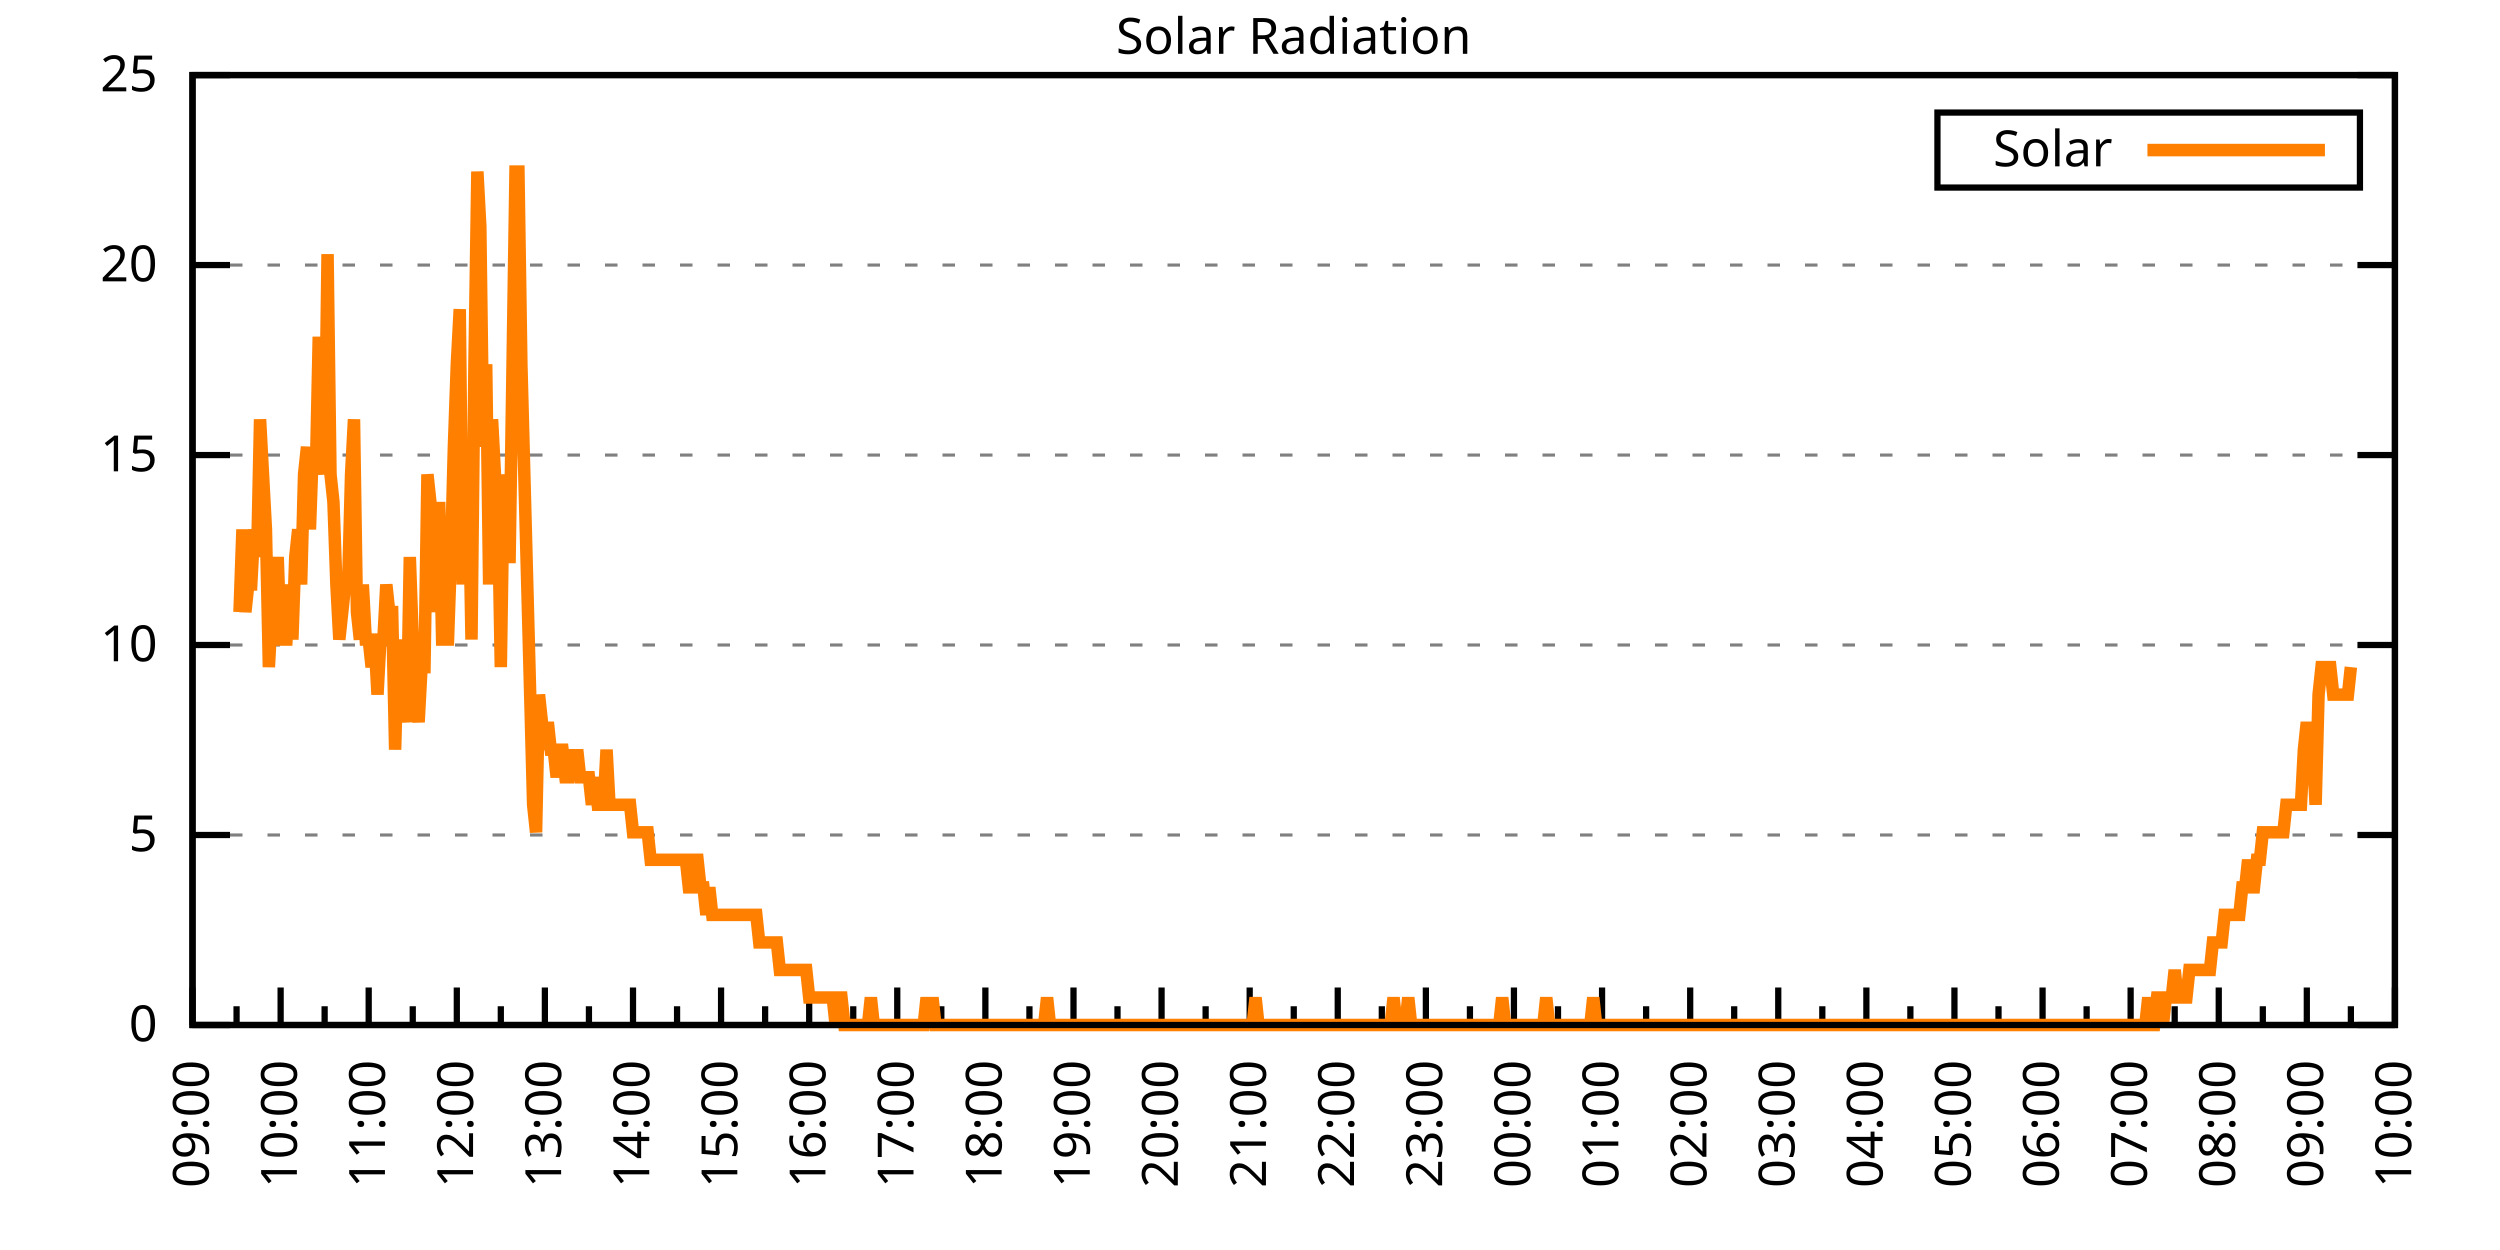
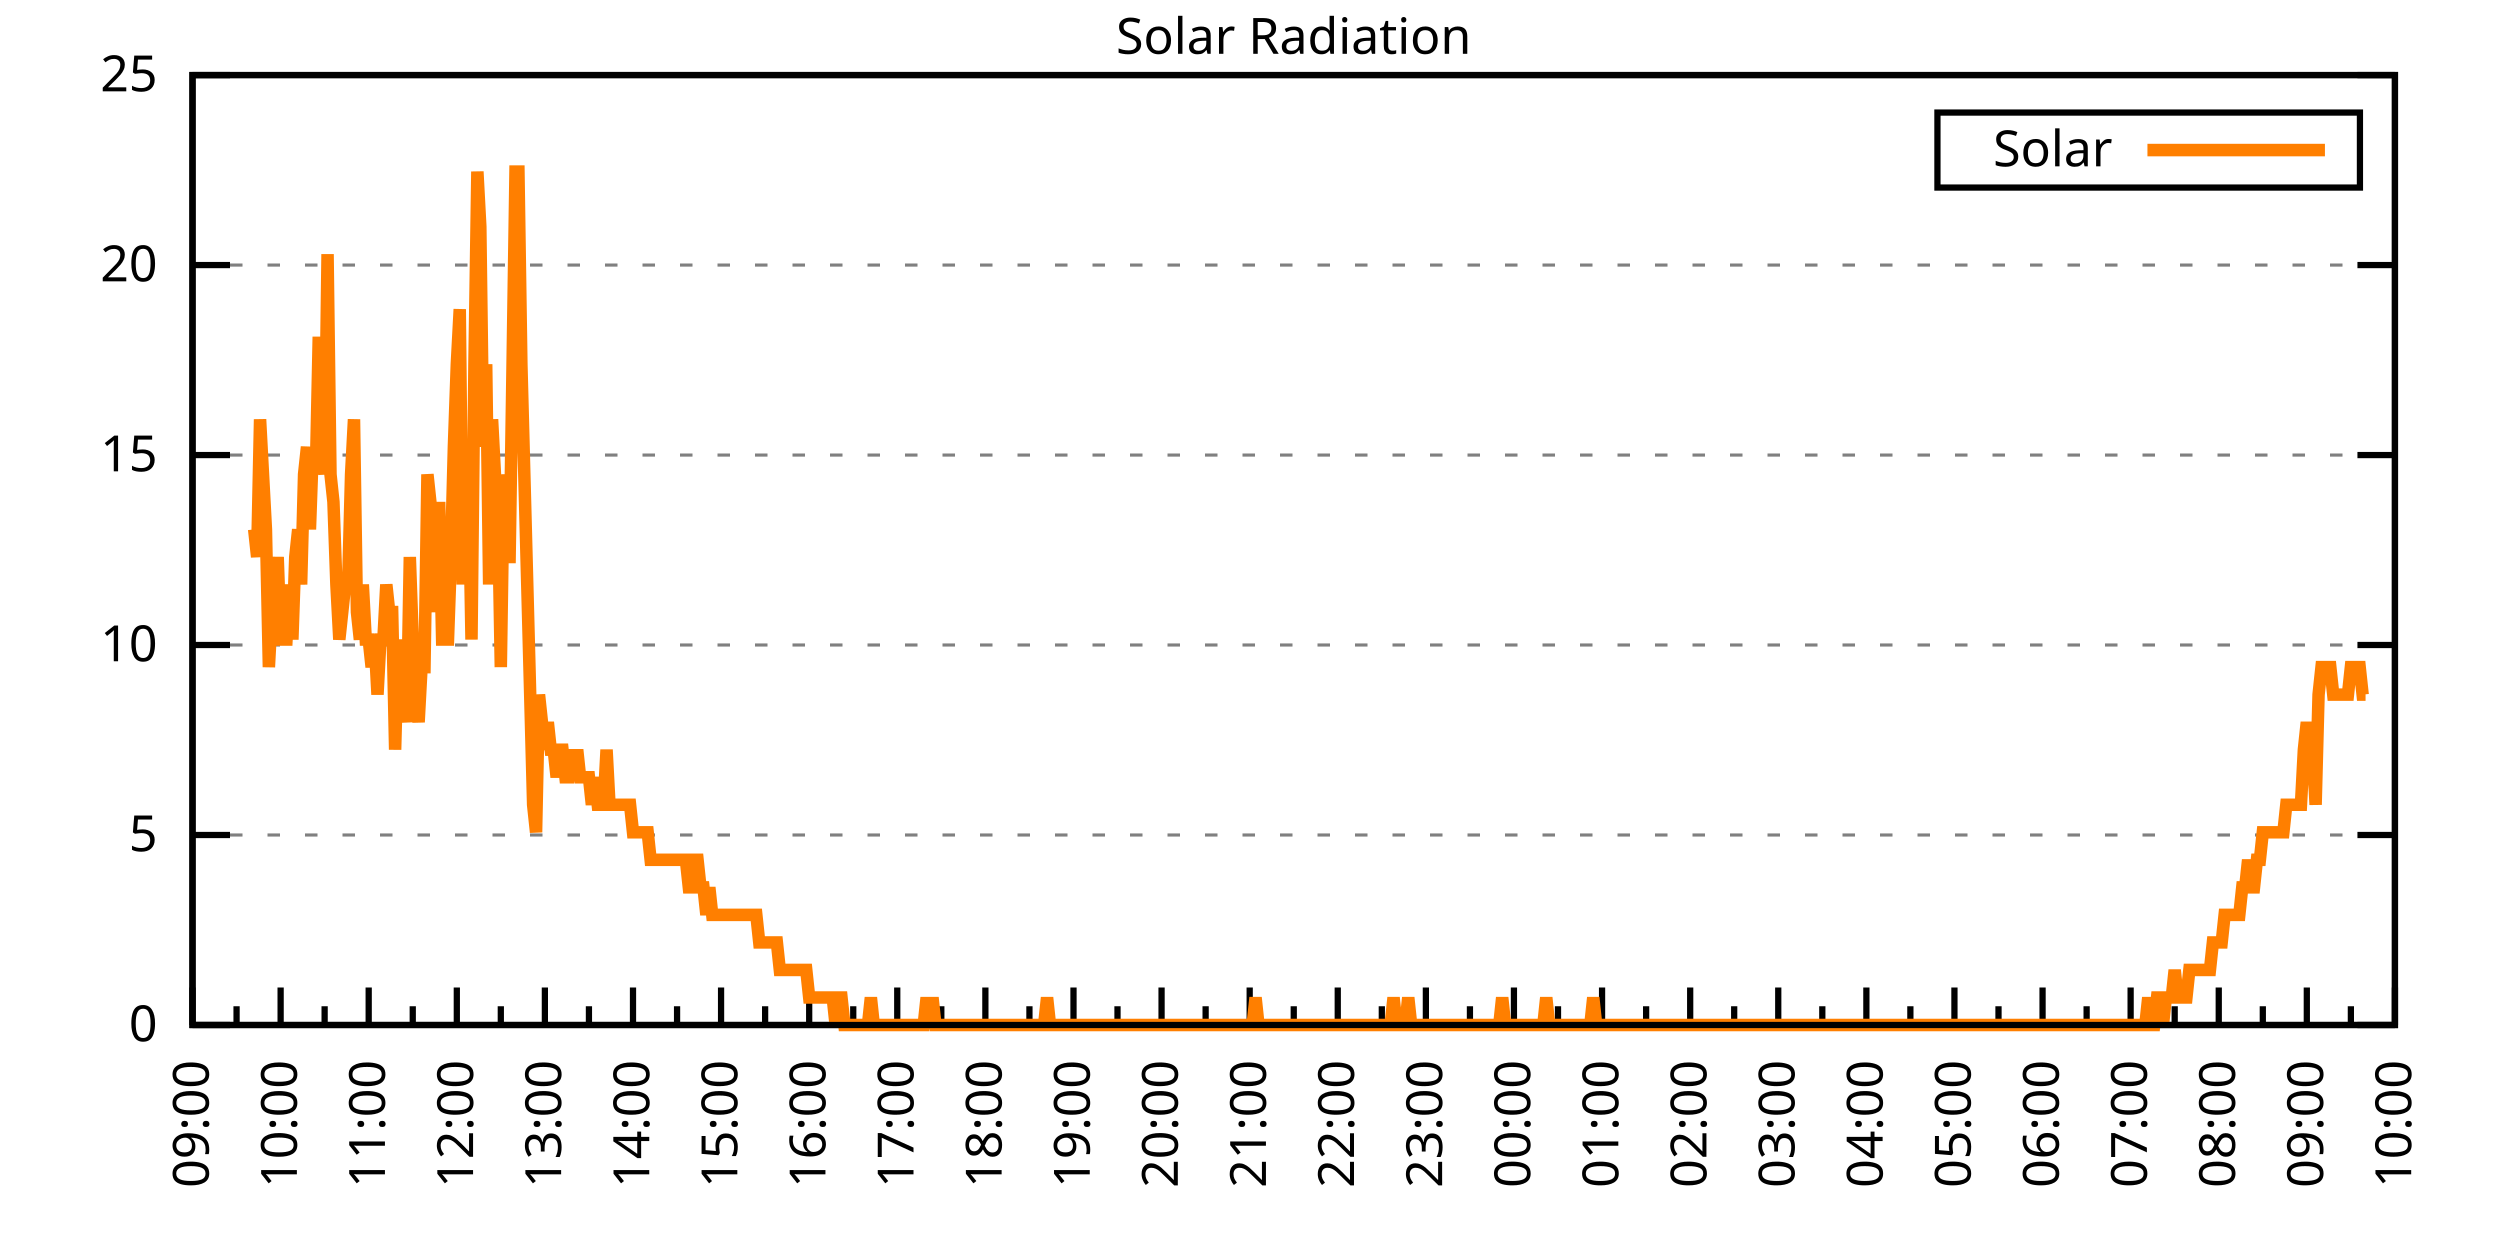
<svg xmlns="http://www.w3.org/2000/svg" xmlns:xlink="http://www.w3.org/1999/xlink" width="400" height="200" viewBox="0 0 400 200">
  <g id="gnuplot_canvas">
    <rect x="0" y="0" width="400" height="200" fill="none" />
    <defs>
      <circle id="gpDot" r="0.5" stroke-width="0.5" stroke="currentColor" />
      <path id="gpPt0" stroke-width="0.333" stroke="currentColor" d="M-1,0 h2 M0,-1 v2" />
      <path id="gpPt1" stroke-width="0.333" stroke="currentColor" d="M-1,-1 L1,1 M1,-1 L-1,1" />
      <path id="gpPt2" stroke-width="0.333" stroke="currentColor" d="M-1,0 L1,0 M0,-1 L0,1 M-1,-1 L1,1 M-1,1 L1,-1" />
      <rect id="gpPt3" stroke-width="0.333" stroke="currentColor" x="-1" y="-1" width="2" height="2" />
      <rect id="gpPt4" stroke-width="0.333" stroke="currentColor" fill="currentColor" x="-1" y="-1" width="2" height="2" />
      <circle id="gpPt5" stroke-width="0.333" stroke="currentColor" cx="0" cy="0" r="1" />
      <use xlink:href="#gpPt5" id="gpPt6" fill="currentColor" stroke="none" />
      <path id="gpPt7" stroke-width="0.333" stroke="currentColor" d="M0,-1.33 L-1.33,0.67 L1.33,0.67 z" />
      <use xlink:href="#gpPt7" id="gpPt8" fill="currentColor" stroke="none" />
      <use xlink:href="#gpPt7" id="gpPt9" stroke="currentColor" transform="rotate(180)" />
      <use xlink:href="#gpPt9" id="gpPt10" fill="currentColor" stroke="none" />
      <use xlink:href="#gpPt3" id="gpPt11" stroke="currentColor" transform="rotate(45)" />
      <use xlink:href="#gpPt11" id="gpPt12" fill="currentColor" stroke="none" />
      <path id="gpPt13" stroke-width="0.333" stroke="currentColor" d="M0,1.330 L1.265,0.411 L0.782,-1.067 L-0.782,-1.076 L-1.265,0.411 z" />
      <use xlink:href="#gpPt13" id="gpPt14" fill="currentColor" stroke="none" />
      <filter id="textbox" filterUnits="objectBoundingBox" x="0" y="0" height="1" width="1">
        <feFlood flood-color="white" flood-opacity="1" result="bgnd" />
        <feComposite in="SourceGraphic" in2="bgnd" operator="atop" />
      </filter>
      <filter id="greybox" filterUnits="objectBoundingBox" x="0" y="0" height="1" width="1">
        <feFlood flood-color="lightgrey" flood-opacity="1" result="grey" />
        <feComposite in="SourceGraphic" in2="grey" operator="atop" />
      </filter>
    </defs>
    <g fill="none" color="white" stroke="currentColor" stroke-width="1.00" stroke-linecap="butt" stroke-linejoin="miter">
</g>
    <g fill="none" color="black" stroke="currentColor" stroke-width="1.00" stroke-linecap="butt" stroke-linejoin="miter">
      <g stroke="none" shape-rendering="crispEdges">
        <polygon fill="rgb(255, 255, 255)" points="30.80,164.00 383.18,164.00 383.18,12.02 30.80,12.02 " />
      </g>
    </g>
    <g fill="none" color="black" stroke="currentColor" stroke-width="1.00" stroke-linecap="butt" stroke-linejoin="miter">
</g>
    <g fill="none" color="black" stroke="black" stroke-width="0.50" stroke-linecap="butt" stroke-linejoin="miter">
</g>
    <g fill="none" color="gray" stroke="currentColor" stroke-width="0.50" stroke-linecap="butt" stroke-linejoin="miter">
      <path stroke="gray" stroke-dasharray="2,4" class="gridline" d="M30.80,164.00 L383.19,164.00  " />
    </g>
    <g fill="none" color="gray" stroke="gray" stroke-width="1.00" stroke-linecap="butt" stroke-linejoin="miter">
</g>
    <g fill="none" color="black" stroke="currentColor" stroke-width="1.00" stroke-linecap="butt" stroke-linejoin="miter">
      <path stroke="black" d="M30.80,164.00 L36.80,164.00 M383.19,164.00 L377.19,164.00  " />
      <g transform="translate(25.20,166.60)" stroke="none" fill="black" font-family="Sans" font-size="8.00" text-anchor="end">
        <text>
          <tspan font-family="Sans"> 0</tspan>
        </text>
      </g>
    </g>
    <g fill="none" color="black" stroke="currentColor" stroke-width="1.00" stroke-linecap="butt" stroke-linejoin="miter">
</g>
    <g fill="none" color="black" stroke="black" stroke-width="0.50" stroke-linecap="butt" stroke-linejoin="miter">
</g>
    <g fill="none" color="gray" stroke="currentColor" stroke-width="0.50" stroke-linecap="butt" stroke-linejoin="miter">
      <path stroke="gray" stroke-dasharray="2,4" class="gridline" d="M30.80,133.60 L383.19,133.60  " />
    </g>
    <g fill="none" color="gray" stroke="gray" stroke-width="1.00" stroke-linecap="butt" stroke-linejoin="miter">
</g>
    <g fill="none" color="black" stroke="currentColor" stroke-width="1.00" stroke-linecap="butt" stroke-linejoin="miter">
      <path stroke="black" d="M30.80,133.60 L36.80,133.60 M383.19,133.60 L377.19,133.60  " />
      <g transform="translate(25.20,136.20)" stroke="none" fill="black" font-family="Sans" font-size="8.00" text-anchor="end">
        <text>
          <tspan font-family="Sans"> 5</tspan>
        </text>
      </g>
    </g>
    <g fill="none" color="black" stroke="currentColor" stroke-width="1.00" stroke-linecap="butt" stroke-linejoin="miter">
</g>
    <g fill="none" color="black" stroke="black" stroke-width="0.50" stroke-linecap="butt" stroke-linejoin="miter">
</g>
    <g fill="none" color="gray" stroke="currentColor" stroke-width="0.50" stroke-linecap="butt" stroke-linejoin="miter">
      <path stroke="gray" stroke-dasharray="2,4" class="gridline" d="M30.80,103.20 L383.19,103.20  " />
    </g>
    <g fill="none" color="gray" stroke="gray" stroke-width="1.00" stroke-linecap="butt" stroke-linejoin="miter">
</g>
    <g fill="none" color="black" stroke="currentColor" stroke-width="1.00" stroke-linecap="butt" stroke-linejoin="miter">
      <path stroke="black" d="M30.80,103.20 L36.80,103.20 M383.19,103.20 L377.19,103.20  " />
      <g transform="translate(25.20,105.80)" stroke="none" fill="black" font-family="Sans" font-size="8.00" text-anchor="end">
        <text>
          <tspan font-family="Sans"> 10</tspan>
        </text>
      </g>
    </g>
    <g fill="none" color="black" stroke="currentColor" stroke-width="1.00" stroke-linecap="butt" stroke-linejoin="miter">
</g>
    <g fill="none" color="black" stroke="black" stroke-width="0.50" stroke-linecap="butt" stroke-linejoin="miter">
</g>
    <g fill="none" color="gray" stroke="currentColor" stroke-width="0.50" stroke-linecap="butt" stroke-linejoin="miter">
      <path stroke="gray" stroke-dasharray="2,4" class="gridline" d="M30.80,72.81 L383.19,72.81  " />
    </g>
    <g fill="none" color="gray" stroke="gray" stroke-width="1.00" stroke-linecap="butt" stroke-linejoin="miter">
</g>
    <g fill="none" color="black" stroke="currentColor" stroke-width="1.00" stroke-linecap="butt" stroke-linejoin="miter">
      <path stroke="black" d="M30.80,72.81 L36.80,72.81 M383.19,72.81 L377.19,72.81  " />
      <g transform="translate(25.20,75.41)" stroke="none" fill="black" font-family="Sans" font-size="8.00" text-anchor="end">
        <text>
          <tspan font-family="Sans"> 15</tspan>
        </text>
      </g>
    </g>
    <g fill="none" color="black" stroke="currentColor" stroke-width="1.00" stroke-linecap="butt" stroke-linejoin="miter">
</g>
    <g fill="none" color="black" stroke="black" stroke-width="0.50" stroke-linecap="butt" stroke-linejoin="miter">
</g>
    <g fill="none" color="gray" stroke="currentColor" stroke-width="0.50" stroke-linecap="butt" stroke-linejoin="miter">
      <path stroke="gray" stroke-dasharray="2,4" class="gridline" d="M30.80,42.41 L383.19,42.41  " />
    </g>
    <g fill="none" color="gray" stroke="gray" stroke-width="1.00" stroke-linecap="butt" stroke-linejoin="miter">
</g>
    <g fill="none" color="black" stroke="currentColor" stroke-width="1.00" stroke-linecap="butt" stroke-linejoin="miter">
      <path stroke="black" d="M30.80,42.41 L36.80,42.41 M383.19,42.41 L377.19,42.41  " />
      <g transform="translate(25.20,45.01)" stroke="none" fill="black" font-family="Sans" font-size="8.00" text-anchor="end">
        <text>
          <tspan font-family="Sans"> 20</tspan>
        </text>
      </g>
    </g>
    <g fill="none" color="black" stroke="currentColor" stroke-width="1.00" stroke-linecap="butt" stroke-linejoin="miter">
</g>
    <g fill="none" color="black" stroke="black" stroke-width="0.50" stroke-linecap="butt" stroke-linejoin="miter">
</g>
    <g fill="none" color="gray" stroke="currentColor" stroke-width="0.50" stroke-linecap="butt" stroke-linejoin="miter">
      <path stroke="gray" stroke-dasharray="2,4" class="gridline" d="M30.80,12.01 L383.19,12.01  " />
    </g>
    <g fill="none" color="gray" stroke="gray" stroke-width="1.00" stroke-linecap="butt" stroke-linejoin="miter">
</g>
    <g fill="none" color="black" stroke="currentColor" stroke-width="1.00" stroke-linecap="butt" stroke-linejoin="miter">
      <path stroke="black" d="M30.80,12.01 L36.80,12.01 M383.19,12.01 L377.19,12.01  " />
      <g transform="translate(25.20,14.61)" stroke="none" fill="black" font-family="Sans" font-size="8.00" text-anchor="end">
        <text>
          <tspan font-family="Sans"> 25</tspan>
        </text>
      </g>
    </g>
    <g fill="none" color="black" stroke="currentColor" stroke-width="1.00" stroke-linecap="butt" stroke-linejoin="miter">
      <path stroke="black" d="M30.80,164.00 L30.80,158.00  " />
      <g transform="translate(33.40,169.60) rotate(270)" stroke="none" fill="black" font-family="Sans" font-size="8.00" text-anchor="end">
        <text>
          <tspan font-family="Sans">09:00</tspan>
        </text>
      </g>
    </g>
    <g fill="none" color="black" stroke="currentColor" stroke-width="1.00" stroke-linecap="butt" stroke-linejoin="miter">
      <path stroke="black" d="M37.85,164.00 L37.85,161.00 M44.90,164.00 L44.90,158.00  " />
      <g transform="translate(47.50,169.60) rotate(270)" stroke="none" fill="black" font-family="Sans" font-size="8.00" text-anchor="end">
        <text>
          <tspan font-family="Sans">10:00</tspan>
        </text>
      </g>
    </g>
    <g fill="none" color="black" stroke="currentColor" stroke-width="1.00" stroke-linecap="butt" stroke-linejoin="miter">
      <path stroke="black" d="M51.94,164.00 L51.94,161.00 M58.99,164.00 L58.99,158.00  " />
      <g transform="translate(61.59,169.60) rotate(270)" stroke="none" fill="black" font-family="Sans" font-size="8.00" text-anchor="end">
        <text>
          <tspan font-family="Sans">11:00</tspan>
        </text>
      </g>
    </g>
    <g fill="none" color="black" stroke="currentColor" stroke-width="1.00" stroke-linecap="butt" stroke-linejoin="miter">
      <path stroke="black" d="M66.04,164.00 L66.04,161.00 M73.09,164.00 L73.09,158.00  " />
      <g transform="translate(75.69,169.60) rotate(270)" stroke="none" fill="black" font-family="Sans" font-size="8.00" text-anchor="end">
        <text>
          <tspan font-family="Sans">12:00</tspan>
        </text>
      </g>
    </g>
    <g fill="none" color="black" stroke="currentColor" stroke-width="1.00" stroke-linecap="butt" stroke-linejoin="miter">
      <path stroke="black" d="M80.13,164.00 L80.13,161.00 M87.18,164.00 L87.18,158.00  " />
      <g transform="translate(89.78,169.60) rotate(270)" stroke="none" fill="black" font-family="Sans" font-size="8.00" text-anchor="end">
        <text>
          <tspan font-family="Sans">13:00</tspan>
        </text>
      </g>
    </g>
    <g fill="none" color="black" stroke="currentColor" stroke-width="1.00" stroke-linecap="butt" stroke-linejoin="miter">
      <path stroke="black" d="M94.23,164.00 L94.23,161.00 M101.28,164.00 L101.28,158.00  " />
      <g transform="translate(103.88,169.60) rotate(270)" stroke="none" fill="black" font-family="Sans" font-size="8.00" text-anchor="end">
        <text>
          <tspan font-family="Sans">14:00</tspan>
        </text>
      </g>
    </g>
    <g fill="none" color="black" stroke="currentColor" stroke-width="1.00" stroke-linecap="butt" stroke-linejoin="miter">
      <path stroke="black" d="M108.33,164.00 L108.33,161.00 M115.37,164.00 L115.37,158.00  " />
      <g transform="translate(117.97,169.60) rotate(270)" stroke="none" fill="black" font-family="Sans" font-size="8.00" text-anchor="end">
        <text>
          <tspan font-family="Sans">15:00</tspan>
        </text>
      </g>
    </g>
    <g fill="none" color="black" stroke="currentColor" stroke-width="1.00" stroke-linecap="butt" stroke-linejoin="miter">
      <path stroke="black" d="M122.42,164.00 L122.42,161.00 M129.47,164.00 L129.47,158.00  " />
      <g transform="translate(132.07,169.60) rotate(270)" stroke="none" fill="black" font-family="Sans" font-size="8.00" text-anchor="end">
        <text>
          <tspan font-family="Sans">16:00</tspan>
        </text>
      </g>
    </g>
    <g fill="none" color="black" stroke="currentColor" stroke-width="1.00" stroke-linecap="butt" stroke-linejoin="miter">
      <path stroke="black" d="M136.52,164.00 L136.52,161.00 M143.56,164.00 L143.56,158.00  " />
      <g transform="translate(146.16,169.60) rotate(270)" stroke="none" fill="black" font-family="Sans" font-size="8.00" text-anchor="end">
        <text>
          <tspan font-family="Sans">17:00</tspan>
        </text>
      </g>
    </g>
    <g fill="none" color="black" stroke="currentColor" stroke-width="1.00" stroke-linecap="butt" stroke-linejoin="miter">
      <path stroke="black" d="M150.61,164.00 L150.61,161.00 M157.66,164.00 L157.66,158.00  " />
      <g transform="translate(160.26,169.60) rotate(270)" stroke="none" fill="black" font-family="Sans" font-size="8.00" text-anchor="end">
        <text>
          <tspan font-family="Sans">18:00</tspan>
        </text>
      </g>
    </g>
    <g fill="none" color="black" stroke="currentColor" stroke-width="1.00" stroke-linecap="butt" stroke-linejoin="miter">
      <path stroke="black" d="M164.71,164.00 L164.71,161.00 M171.76,164.00 L171.76,158.00  " />
      <g transform="translate(174.36,169.60) rotate(270)" stroke="none" fill="black" font-family="Sans" font-size="8.00" text-anchor="end">
        <text>
          <tspan font-family="Sans">19:00</tspan>
        </text>
      </g>
    </g>
    <g fill="none" color="black" stroke="currentColor" stroke-width="1.00" stroke-linecap="butt" stroke-linejoin="miter">
      <path stroke="black" d="M178.80,164.00 L178.80,161.00 M185.85,164.00 L185.85,158.00  " />
      <g transform="translate(188.45,169.60) rotate(270)" stroke="none" fill="black" font-family="Sans" font-size="8.00" text-anchor="end">
        <text>
          <tspan font-family="Sans">20:00</tspan>
        </text>
      </g>
    </g>
    <g fill="none" color="black" stroke="currentColor" stroke-width="1.00" stroke-linecap="butt" stroke-linejoin="miter">
      <path stroke="black" d="M192.90,164.00 L192.90,161.00 M199.95,164.00 L199.95,158.00  " />
      <g transform="translate(202.55,169.60) rotate(270)" stroke="none" fill="black" font-family="Sans" font-size="8.00" text-anchor="end">
        <text>
          <tspan font-family="Sans">21:00</tspan>
        </text>
      </g>
    </g>
    <g fill="none" color="black" stroke="currentColor" stroke-width="1.00" stroke-linecap="butt" stroke-linejoin="miter">
      <path stroke="black" d="M207.00,164.00 L207.00,161.00 M214.04,164.00 L214.04,158.00  " />
      <g transform="translate(216.64,169.60) rotate(270)" stroke="none" fill="black" font-family="Sans" font-size="8.00" text-anchor="end">
        <text>
          <tspan font-family="Sans">22:00</tspan>
        </text>
      </g>
    </g>
    <g fill="none" color="black" stroke="currentColor" stroke-width="1.00" stroke-linecap="butt" stroke-linejoin="miter">
      <path stroke="black" d="M221.09,164.00 L221.09,161.00 M228.14,164.00 L228.14,158.00  " />
      <g transform="translate(230.74,169.60) rotate(270)" stroke="none" fill="black" font-family="Sans" font-size="8.00" text-anchor="end">
        <text>
          <tspan font-family="Sans">23:00</tspan>
        </text>
      </g>
    </g>
    <g fill="none" color="black" stroke="currentColor" stroke-width="1.00" stroke-linecap="butt" stroke-linejoin="miter">
      <path stroke="black" d="M235.19,164.00 L235.19,161.00 M242.23,164.00 L242.23,158.00  " />
      <g transform="translate(244.83,169.60) rotate(270)" stroke="none" fill="black" font-family="Sans" font-size="8.00" text-anchor="end">
        <text>
          <tspan font-family="Sans">00:00</tspan>
        </text>
      </g>
    </g>
    <g fill="none" color="black" stroke="currentColor" stroke-width="1.00" stroke-linecap="butt" stroke-linejoin="miter">
      <path stroke="black" d="M249.28,164.00 L249.28,161.00 M256.33,164.00 L256.33,158.00  " />
      <g transform="translate(258.93,169.60) rotate(270)" stroke="none" fill="black" font-family="Sans" font-size="8.00" text-anchor="end">
        <text>
          <tspan font-family="Sans">01:00</tspan>
        </text>
      </g>
    </g>
    <g fill="none" color="black" stroke="currentColor" stroke-width="1.00" stroke-linecap="butt" stroke-linejoin="miter">
      <path stroke="black" d="M263.38,164.00 L263.38,161.00 M270.43,164.00 L270.43,158.00  " />
      <g transform="translate(273.03,169.60) rotate(270)" stroke="none" fill="black" font-family="Sans" font-size="8.00" text-anchor="end">
        <text>
          <tspan font-family="Sans">02:00</tspan>
        </text>
      </g>
    </g>
    <g fill="none" color="black" stroke="currentColor" stroke-width="1.00" stroke-linecap="butt" stroke-linejoin="miter">
      <path stroke="black" d="M277.47,164.00 L277.47,161.00 M284.52,164.00 L284.52,158.00  " />
      <g transform="translate(287.12,169.60) rotate(270)" stroke="none" fill="black" font-family="Sans" font-size="8.00" text-anchor="end">
        <text>
          <tspan font-family="Sans">03:00</tspan>
        </text>
      </g>
    </g>
    <g fill="none" color="black" stroke="currentColor" stroke-width="1.00" stroke-linecap="butt" stroke-linejoin="miter">
      <path stroke="black" d="M291.57,164.00 L291.57,161.00 M298.62,164.00 L298.62,158.00  " />
      <g transform="translate(301.22,169.60) rotate(270)" stroke="none" fill="black" font-family="Sans" font-size="8.00" text-anchor="end">
        <text>
          <tspan font-family="Sans">04:00</tspan>
        </text>
      </g>
    </g>
    <g fill="none" color="black" stroke="currentColor" stroke-width="1.00" stroke-linecap="butt" stroke-linejoin="miter">
      <path stroke="black" d="M305.66,164.00 L305.66,161.00 M312.71,164.00 L312.71,158.00  " />
      <g transform="translate(315.31,169.60) rotate(270)" stroke="none" fill="black" font-family="Sans" font-size="8.00" text-anchor="end">
        <text>
          <tspan font-family="Sans">05:00</tspan>
        </text>
      </g>
    </g>
    <g fill="none" color="black" stroke="currentColor" stroke-width="1.00" stroke-linecap="butt" stroke-linejoin="miter">
      <path stroke="black" d="M319.76,164.00 L319.76,161.00 M326.81,164.00 L326.81,158.00  " />
      <g transform="translate(329.41,169.60) rotate(270)" stroke="none" fill="black" font-family="Sans" font-size="8.00" text-anchor="end">
        <text>
          <tspan font-family="Sans">06:00</tspan>
        </text>
      </g>
    </g>
    <g fill="none" color="black" stroke="currentColor" stroke-width="1.00" stroke-linecap="butt" stroke-linejoin="miter">
      <path stroke="black" d="M333.86,164.00 L333.86,161.00 M340.90,164.00 L340.90,158.00  " />
      <g transform="translate(343.50,169.60) rotate(270)" stroke="none" fill="black" font-family="Sans" font-size="8.00" text-anchor="end">
        <text>
          <tspan font-family="Sans">07:00</tspan>
        </text>
      </g>
    </g>
    <g fill="none" color="black" stroke="currentColor" stroke-width="1.00" stroke-linecap="butt" stroke-linejoin="miter">
      <path stroke="black" d="M347.95,164.00 L347.95,161.00 M355.00,164.00 L355.00,158.00  " />
      <g transform="translate(357.60,169.60) rotate(270)" stroke="none" fill="black" font-family="Sans" font-size="8.00" text-anchor="end">
        <text>
          <tspan font-family="Sans">08:00</tspan>
        </text>
      </g>
    </g>
    <g fill="none" color="black" stroke="currentColor" stroke-width="1.00" stroke-linecap="butt" stroke-linejoin="miter">
      <path stroke="black" d="M362.05,164.00 L362.05,161.00 M369.09,164.00 L369.09,158.00  " />
      <g transform="translate(371.69,169.60) rotate(270)" stroke="none" fill="black" font-family="Sans" font-size="8.00" text-anchor="end">
        <text>
          <tspan font-family="Sans">09:00</tspan>
        </text>
      </g>
    </g>
    <g fill="none" color="black" stroke="currentColor" stroke-width="1.00" stroke-linecap="butt" stroke-linejoin="miter">
      <path stroke="black" d="M376.14,164.00 L376.14,161.00 M383.19,164.00 L383.19,158.00  " />
      <g transform="translate(385.79,169.60) rotate(270)" stroke="none" fill="black" font-family="Sans" font-size="8.00" text-anchor="end">
        <text>
          <tspan font-family="Sans">10:00</tspan>
        </text>
      </g>
    </g>
    <g fill="none" color="black" stroke="currentColor" stroke-width="1.00" stroke-linecap="butt" stroke-linejoin="miter">
</g>
    <g fill="none" color="black" stroke="currentColor" stroke-width="1.00" stroke-linecap="butt" stroke-linejoin="miter">
      <path stroke="black" d="M30.80,12.01 L30.80,164.00 L383.19,164.00 L383.19,12.01 L30.80,12.01 Z  " />
    </g>
    <g fill="none" color="black" stroke="currentColor" stroke-width="1.00" stroke-linecap="butt" stroke-linejoin="miter">
      <g transform="translate(6.80,88.01) rotate(270)" stroke="none" fill="black" font-family="Sans" font-size="8.00" text-anchor="middle">
        <text />
      </g>
    </g>
    <g fill="none" color="black" stroke="currentColor" stroke-width="1.00" stroke-linecap="butt" stroke-linejoin="miter">
</g>
    <g fill="none" color="black" stroke="currentColor" stroke-width="1.00" stroke-linecap="butt" stroke-linejoin="miter">
      <path stroke="black" d="M309.99,30.01 L309.99,18.01 L377.59,18.01 L377.59,30.01 L309.99,30.01 Z  " />
    </g>
    <g id="Solar_Radiation_plot_1">
      <g fill="none" color="white" stroke="black" stroke-width="2.00" stroke-linecap="butt" stroke-linejoin="miter">
</g>
      <g fill="none" color="black" stroke="currentColor" stroke-width="2.00" stroke-linecap="butt" stroke-linejoin="miter">
        <g transform="translate(337.99,26.61)" stroke="none" fill="black" font-family="Sans" font-size="8.00" text-anchor="end">
          <text>
            <tspan font-family="Sans">Solar</tspan>
          </text>
        </g>
      </g>
      <g fill="none" color="black" stroke="currentColor" stroke-width="2.00" stroke-linecap="butt" stroke-linejoin="miter">
-         <path stroke="rgb(255, 127,   0)" d="M343.59,24.01 L371.99,24.01 M38.32,97.93 L38.79,84.71 L39.26,97.93 L39.73,93.52 L40.20,93.52 L40.67,84.71   L41.14,89.12 L41.61,67.09 L42.08,75.90 L42.55,84.71 L43.02,106.74 L43.49,97.93 L43.96,97.93 L44.43,89.12   L44.90,102.33 L45.37,102.33 L45.84,102.33 L46.31,93.52 L46.78,102.33 L47.24,89.12 L47.71,84.71 L48.18,93.52   L48.65,75.90 L49.12,71.50 L49.59,84.71 L50.06,71.50 L50.53,75.90 L51.00,53.88 L51.47,71.50 L51.94,75.90   L52.41,40.66 L52.88,75.90 L53.35,80.31 L53.82,93.52 L54.29,102.33 L54.76,97.93 L55.23,93.52 L55.70,93.52   L56.17,75.90 L56.64,67.09 L57.11,97.93 L57.58,102.33 L58.05,93.52 L58.52,102.33 L58.99,102.33 L59.46,106.74   L59.93,102.33 L60.40,111.14 L60.87,102.33 L61.34,102.33 L61.81,93.52 L62.28,97.93 L62.75,97.93 L63.22,119.95   L63.69,102.33 L64.16,111.14 L64.63,111.14 L65.10,115.55 L65.57,89.12 L66.04,102.33 L66.51,111.14 L66.98,115.55   L67.45,106.74 L67.92,106.74 L68.39,75.90 L68.86,80.31 L69.33,89.12 L69.80,97.93 L70.27,80.31 L70.74,102.33   L71.21,102.33 L71.68,102.33 L72.15,89.12 L72.62,71.50 L73.09,58.28 L73.56,49.47 L74.03,93.52 L74.50,75.90   L74.97,75.90 L75.44,102.33 L75.91,58.28 L76.38,27.45 L76.85,36.26 L77.32,71.50 L77.79,58.28 L78.26,93.52   L78.73,67.09 L79.19,75.90 L79.66,80.31 L80.13,106.74 L80.60,75.90 L81.07,89.12 L81.54,89.12 L82.01,58.28   L82.48,27.45 L82.95,27.45 L83.42,58.28 L83.89,75.90 L84.36,93.52 L84.83,111.14 L85.30,128.76 L85.77,133.17   L86.24,111.14 L86.71,115.55 L87.18,119.95 L87.65,115.55 L88.12,119.95 L88.59,119.95 L89.06,124.36 L89.53,119.95   L90.00,119.95 L90.47,124.36 L90.94,124.36 L91.41,119.95 L91.88,124.36 L92.35,119.95 L92.82,124.36 L93.29,124.36   L93.76,124.36 L94.23,124.36 L94.70,128.76 L95.17,124.36 L95.64,128.76 L96.11,128.76 L96.58,128.76 L97.05,119.95   L97.52,128.76 L97.99,128.76 L98.46,128.76 L98.93,128.76 L99.40,128.76 L99.87,128.76 L100.34,128.76 L100.81,128.76   L101.28,133.17 L101.75,133.17 L102.22,133.17 L102.69,133.17 L103.16,133.17 L103.63,133.17 L104.10,137.57 L104.57,137.57   L105.04,137.57 L105.51,137.57 L105.98,137.57 L106.45,137.57 L106.92,137.57 L107.39,137.57 L107.86,137.57 L108.33,137.57   L108.80,137.57 L109.27,137.57 L109.74,137.57 L110.21,141.98 L110.68,141.98 L111.14,137.57 L111.61,137.57 L112.08,141.98   L112.55,141.98 L113.02,146.38 L113.49,141.98 L113.96,146.38 L114.43,146.38 L114.90,146.38 L115.37,146.38 L115.84,146.38   L116.31,146.38 L116.78,146.38 L117.25,146.38 L117.72,146.38 L118.19,146.38 L118.66,146.38 L119.13,146.38 L119.60,146.38   L120.07,146.38 L120.54,146.38 L121.01,146.38 L121.48,150.79 L121.95,150.79 L122.42,150.79 L122.89,150.79 L123.36,150.79   L123.83,150.79 L124.30,150.79 L124.77,155.19 L125.24,155.19 L125.71,155.19 L126.18,155.19 L126.65,155.19 L127.12,155.19   L127.59,155.19 L128.06,155.19 L128.53,155.19 L129.00,155.19 L129.47,159.60 L129.94,159.60 L130.41,159.60 L130.88,159.60   L131.35,159.60 L131.82,159.60 L132.29,159.60 L132.76,159.60 L133.23,159.60 L133.70,164.00 L134.17,159.60 L134.64,159.60   L135.11,164.00 L135.58,164.00 L136.05,164.00 L136.52,164.00 L136.99,164.00 L137.46,164.00 L137.93,164.00 L138.40,164.00   L138.87,164.00 L139.34,159.60 L139.81,164.00 L140.28,164.00 L140.75,164.00 L141.22,164.00 L141.69,164.00 L142.16,164.00   L142.63,164.00 L143.09,164.00 L143.56,164.00 L144.03,164.00 L144.50,164.00 L144.97,164.00 L145.44,164.00 L145.91,164.00   L146.38,164.00 L146.85,164.00 L147.32,164.00 L147.79,164.00 L148.26,159.60 L148.73,164.00 L149.20,159.60 L149.67,164.00   L150.14,164.00 L150.61,164.00 L151.08,164.00 L151.55,164.00 L152.02,164.00 L152.49,164.00 L152.96,164.00 L153.43,164.00   L153.90,164.00 L154.37,164.00 L154.84,164.00 L155.31,164.00 L155.78,164.00 L156.25,164.00 L156.72,164.00 L157.19,164.00   L157.66,164.00 L158.13,164.00 L158.60,164.00 L159.07,164.00 L159.54,164.00 L160.01,164.00 L160.48,164.00 L160.95,164.00   L161.42,164.00 L161.89,164.00 L162.36,164.00 L162.83,164.00 L163.30,164.00 L163.77,164.00 L164.24,164.00 L164.71,164.00   L165.18,164.00 L165.65,164.00 L166.12,164.00 L166.59,164.00 L167.06,164.00 L167.53,159.60 L168.00,164.00 L168.47,164.00   L168.94,164.00 L169.41,164.00 L169.88,164.00 L170.35,164.00 L170.82,164.00 L171.29,164.00 L171.76,164.00 L172.23,164.00   L172.70,164.00 L173.17,164.00 L173.64,164.00 L174.11,164.00 L174.58,164.00 L175.04,164.00 L175.51,164.00 L175.98,164.00   L176.45,164.00 L176.92,164.00 L177.39,164.00 L177.86,164.00 L178.33,164.00 L178.80,164.00 L179.27,164.00 L179.74,164.00   L180.21,164.00 L180.68,164.00 L181.15,164.00 L181.62,164.00 L182.09,164.00 L182.56,164.00 L183.03,164.00 L183.50,164.00   L183.97,164.00 L184.44,164.00 L184.91,164.00 L185.38,164.00 L185.85,164.00 L186.32,164.00 L186.79,164.00 L187.26,164.00   L187.73,164.00 L188.20,164.00 L188.67,164.00 L189.14,164.00 L189.61,164.00 L190.08,164.00 L190.55,164.00 L191.02,164.00   L191.49,164.00 L191.96,164.00 L192.43,164.00 L192.90,164.00 L193.37,164.00 L193.84,164.00 L194.31,164.00 L194.78,164.00   L195.25,164.00 L195.72,164.00 L196.19,164.00 L196.66,164.00 L197.13,164.00 L197.60,164.00 L198.07,164.00 L198.54,164.00   L199.01,164.00 L199.48,164.00 L199.95,164.00 L200.42,164.00 L200.89,159.60 L201.36,164.00 L201.83,164.00 L202.30,164.00   L202.77,164.00 L203.24,164.00 L203.71,164.00 L204.18,164.00 L204.65,164.00 L205.12,164.00 L205.59,164.00 L206.06,164.00   L206.53,164.00 L207.00,164.00 L207.46,164.00 L207.93,164.00 L208.40,164.00 L208.87,164.00 L209.34,164.00 L209.81,164.00   L210.28,164.00 L210.75,164.00 L211.22,164.00 L211.69,164.00 L212.16,164.00 L212.63,164.00 L213.10,164.00 L213.57,164.00   L214.04,164.00 L214.51,164.00 L214.98,164.00 L215.45,164.00 L215.92,164.00 L216.39,164.00 L216.86,164.00 L217.33,164.00   L217.80,164.00 L218.27,164.00 L218.74,164.00 L219.21,164.00 L219.68,164.00 L220.15,164.00 L220.62,164.00 L221.09,164.00   L221.56,164.00 L222.03,164.00 L222.50,164.00 L222.97,159.60 L223.44,164.00 L223.91,164.00 L224.38,164.00 L224.85,164.00   L225.32,159.60 L225.79,164.00 L226.26,164.00 L226.73,164.00 L227.20,164.00 L227.67,164.00 L228.14,164.00 L228.61,164.00   L229.08,164.00 L229.55,164.00 L230.02,164.00 L230.49,164.00 L230.96,164.00 L231.43,164.00 L231.90,164.00 L232.37,164.00   L232.84,164.00 L233.31,164.00 L233.78,164.00 L234.25,164.00 L234.72,164.00 L235.19,164.00 L235.66,164.00 L236.13,164.00   L236.60,164.00 L237.07,164.00 L237.54,164.00 L238.01,164.00 L238.48,164.00 L238.95,164.00 L239.41,164.00 L239.88,164.00   L240.35,159.60 L240.82,164.00 L241.29,164.00 L241.76,164.00 L242.23,164.00 L242.70,164.00 L243.17,164.00 L243.64,164.00   L244.11,164.00 L244.58,164.00 L245.05,164.00 L245.52,164.00 L245.99,164.00 L246.46,164.00 L246.93,164.00 L247.40,159.60   L247.87,164.00 L248.34,164.00 L248.81,164.00 L249.28,164.00 L249.75,164.00 L250.22,164.00 L250.69,164.00 L251.16,164.00   L251.63,164.00 L252.10,164.00 L252.57,164.00 L253.04,164.00 L253.51,164.00 L253.98,164.00 L254.45,164.00 L254.92,159.60   L255.39,164.00 L255.86,164.00 L256.33,164.00 L256.80,164.00 L257.27,164.00 L257.74,164.00 L258.21,164.00 L258.68,164.00   L259.15,164.00 L259.62,164.00 L260.09,164.00 L260.56,164.00 L261.03,164.00 L261.50,164.00 L261.97,164.00 L262.44,164.00   L262.91,164.00 L263.38,164.00 L263.85,164.00 L264.32,164.00 L264.79,164.00 L265.26,164.00 L265.73,164.00 L266.20,164.00   L266.67,164.00 L267.14,164.00 L267.61,164.00 L268.08,164.00 L268.55,164.00 L269.02,164.00 L269.49,164.00 L269.96,164.00   L270.43,164.00 L270.90,164.00 L271.36,164.00 L271.83,164.00 L272.30,164.00 L272.77,164.00 L273.24,164.00 L273.71,164.00   L274.18,164.00 L274.65,164.00 L275.12,164.00 L275.59,164.00 L276.06,164.00 L276.53,164.00 L277.00,164.00 L277.47,164.00   L277.94,164.00 L278.41,164.00 L278.88,164.00 L279.35,164.00 L279.82,164.00 L280.29,164.00 L280.76,164.00 L281.23,164.00   L281.70,164.00 L282.17,164.00 L282.64,164.00 L283.11,164.00 L283.58,164.00 L284.05,164.00 L284.52,164.00 L284.99,164.00   L285.46,164.00 L285.93,164.00 L286.40,164.00 L286.87,164.00 L287.34,164.00 L287.81,164.00 L288.28,164.00 L288.75,164.00   L289.22,164.00 L289.69,164.00 L290.16,164.00 L290.63,164.00 L291.10,164.00 L291.57,164.00 L292.04,164.00 L292.51,164.00   L292.98,164.00 L293.45,164.00 L293.92,164.00 L294.39,164.00 L294.86,164.00 L295.33,164.00 L295.80,164.00 L296.27,164.00   L296.74,164.00 L297.21,164.00 L297.68,164.00 L298.15,164.00 L298.62,164.00 L299.09,164.00 L299.56,164.00 L300.03,164.00   L300.50,164.00 L300.97,164.00 L301.44,164.00 L301.91,164.00 L302.38,164.00 L302.85,164.00 L303.31,164.00 L303.78,164.00   L304.25,164.00 L304.72,164.00 L305.19,164.00 L305.66,164.00 L306.13,164.00 L306.60,164.00 L307.07,164.00 L307.54,164.00   L308.01,164.00 L308.48,164.00 L308.95,164.00 L309.42,164.00 L309.89,164.00 L310.36,164.00 L310.83,164.00 L311.30,164.00   L311.77,164.00 L312.24,164.00 L312.71,164.00 L313.18,164.00 L313.65,164.00 L314.12,164.00 L314.59,164.00 L315.06,164.00   L315.53,164.00 L316.00,164.00 L316.47,164.00 L316.94,164.00 L317.41,164.00 L317.88,164.00 L318.35,164.00 L318.82,164.00   L319.29,164.00 L319.76,164.00 L320.23,164.00 L320.70,164.00 L321.17,164.00 L321.64,164.00 L322.11,164.00 L322.58,164.00   L323.05,164.00 L323.52,164.00 L323.99,164.00 L324.46,164.00 L324.93,164.00 L325.40,164.00 L325.87,164.00 L326.34,164.00   L326.81,164.00 L327.28,164.00 L327.75,164.00 L328.22,164.00 L328.69,164.00 L329.16,164.00 L329.63,164.00 L330.10,164.00   L330.57,164.00 L331.04,164.00 L331.51,164.00 L331.98,164.00 L332.45,164.00 L332.92,164.00 L333.39,164.00 L333.86,164.00   L334.33,164.00 L334.80,164.00 L335.26,164.00 L335.73,164.00 L336.20,164.00 L336.67,164.00 L337.14,164.00 L337.61,164.00   L338.08,164.00 L338.55,164.00 L339.02,164.00 L339.49,164.00 L339.96,164.00 L340.43,164.00 L340.90,164.00 L341.37,164.00   L341.84,164.00 L342.31,164.00 L342.78,164.00 L343.25,164.00 L343.72,159.60 L344.19,164.00 L344.66,164.00 L345.13,159.60   L345.60,159.60 L346.07,164.00 L346.54,159.60 L347.01,159.60 L347.48,159.60 L347.95,155.19 L348.42,159.60 L348.89,159.60   L349.36,159.60 L349.83,159.60 L350.30,155.19 L350.77,155.19 L351.24,155.19 L351.71,155.19 L352.18,155.19 L352.65,155.19   L353.12,155.19 L353.59,155.19 L354.06,150.79 L354.53,150.79 L355.00,150.79 L355.47,150.79 L355.94,146.38 L356.41,146.38   L356.88,146.38 L357.35,146.38 L357.82,146.38 L358.29,146.38 L358.76,141.98 L359.23,141.98 L359.70,137.57 L360.17,141.98   L360.64,141.98 L361.11,137.57 L361.58,137.57 L362.05,133.17 L362.52,133.17 L362.99,133.17 L363.46,133.17 L363.93,133.17   L364.40,133.17 L364.87,133.17 L365.34,133.17 L365.81,128.76 L366.28,128.76 L366.75,128.76 L367.21,128.76 L367.68,128.76   L368.15,128.76 L368.62,119.95 L369.09,115.55 L369.56,119.95 L370.03,119.95 L370.50,128.76 L370.97,111.14 L371.44,106.74   L371.91,106.74 L372.38,106.74 L372.85,106.74 L373.32,111.14 L373.79,111.14 L374.26,111.14 L374.73,111.14 L375.20,111.14   L375.67,111.14 L376.14,106.74  " />
+         <path stroke="rgb(255, 127,   0)" d="M343.59,24.01 L371.99,24.01 M40.67,84.71 L41.14,89.12 L41.61,67.09 L42.08,75.90 L42.55,84.71 L43.02,106.74   L43.49,97.93 L43.96,97.93 L44.43,89.12 L44.90,102.33 L45.37,102.33 L45.84,102.33 L46.31,93.52 L46.78,102.33   L47.24,89.12 L47.71,84.71 L48.18,93.52 L48.65,75.90 L49.12,71.50 L49.59,84.71 L50.06,71.50 L50.53,75.90   L51.00,53.88 L51.47,71.50 L51.94,75.90 L52.41,40.66 L52.88,75.90 L53.35,80.31 L53.82,93.52 L54.29,102.33   L54.76,97.93 L55.23,93.52 L55.70,93.52 L56.17,75.90 L56.64,67.09 L57.11,97.93 L57.58,102.33 L58.05,93.52   L58.52,102.33 L58.99,102.33 L59.46,106.74 L59.93,102.33 L60.40,111.14 L60.87,102.33 L61.34,102.33 L61.81,93.52   L62.28,97.93 L62.75,97.93 L63.22,119.95 L63.69,102.33 L64.16,111.14 L64.63,111.14 L65.10,115.55 L65.57,89.12   L66.04,102.33 L66.51,111.14 L66.98,115.55 L67.45,106.74 L67.92,106.74 L68.39,75.90 L68.86,80.31 L69.33,89.12   L69.80,97.93 L70.27,80.31 L70.74,102.33 L71.21,102.33 L71.68,102.33 L72.15,89.12 L72.62,71.50 L73.09,58.28   L73.56,49.47 L74.03,93.52 L74.50,75.90 L74.97,75.90 L75.44,102.33 L75.91,58.28 L76.38,27.45 L76.85,36.26   L77.32,71.50 L77.79,58.28 L78.26,93.52 L78.73,67.09 L79.19,75.90 L79.66,80.31 L80.13,106.74 L80.60,75.90   L81.07,89.12 L81.54,89.12 L82.01,58.28 L82.48,27.45 L82.95,27.45 L83.42,58.28 L83.89,75.90 L84.36,93.52   L84.83,111.14 L85.30,128.76 L85.77,133.17 L86.24,111.14 L86.71,115.55 L87.18,119.95 L87.65,115.55 L88.12,119.95   L88.59,119.95 L89.06,124.36 L89.53,119.95 L90.00,119.95 L90.47,124.36 L90.94,124.36 L91.41,119.95 L91.88,124.36   L92.35,119.95 L92.82,124.36 L93.29,124.36 L93.76,124.36 L94.23,124.36 L94.70,128.76 L95.17,124.36 L95.64,128.76   L96.11,128.76 L96.58,128.76 L97.05,119.95 L97.52,128.76 L97.99,128.76 L98.46,128.76 L98.93,128.76 L99.40,128.76   L99.87,128.76 L100.34,128.76 L100.81,128.76 L101.28,133.17 L101.75,133.17 L102.22,133.17 L102.69,133.17 L103.16,133.17   L103.63,133.17 L104.10,137.57 L104.57,137.57 L105.04,137.57 L105.51,137.57 L105.98,137.57 L106.45,137.57 L106.92,137.57   L107.39,137.57 L107.86,137.57 L108.33,137.57 L108.80,137.57 L109.27,137.57 L109.74,137.57 L110.21,141.98 L110.68,141.98   L111.14,137.57 L111.61,137.57 L112.08,141.98 L112.55,141.98 L113.02,146.38 L113.49,141.98 L113.96,146.38 L114.43,146.38   L114.90,146.38 L115.37,146.38 L115.84,146.38 L116.31,146.38 L116.78,146.38 L117.25,146.38 L117.72,146.38 L118.19,146.38   L118.66,146.38 L119.13,146.38 L119.60,146.38 L120.07,146.38 L120.54,146.38 L121.01,146.38 L121.48,150.79 L121.95,150.79   L122.42,150.79 L122.89,150.79 L123.36,150.79 L123.83,150.79 L124.30,150.79 L124.77,155.19 L125.24,155.19 L125.71,155.19   L126.18,155.19 L126.65,155.19 L127.12,155.19 L127.59,155.19 L128.06,155.19 L128.53,155.19 L129.00,155.19 L129.47,159.60   L129.94,159.60 L130.41,159.60 L130.88,159.60 L131.35,159.60 L131.82,159.60 L132.29,159.60 L132.76,159.60 L133.23,159.60   L133.70,164.00 L134.17,159.60 L134.64,159.60 L135.11,164.00 L135.58,164.00 L136.05,164.00 L136.52,164.00 L136.99,164.00   L137.46,164.00 L137.93,164.00 L138.40,164.00 L138.87,164.00 L139.34,159.60 L139.81,164.00 L140.28,164.00 L140.75,164.00   L141.22,164.00 L141.69,164.00 L142.16,164.00 L142.63,164.00 L143.09,164.00 L143.56,164.00 L144.03,164.00 L144.50,164.00   L144.97,164.00 L145.44,164.00 L145.91,164.00 L146.38,164.00 L146.85,164.00 L147.32,164.00 L147.79,164.00 L148.26,159.60   L148.73,164.00 L149.20,159.60 L149.67,164.00 L150.14,164.00 L150.61,164.00 L151.08,164.00 L151.55,164.00 L152.02,164.00   L152.49,164.00 L152.96,164.00 L153.43,164.00 L153.90,164.00 L154.37,164.00 L154.84,164.00 L155.31,164.00 L155.78,164.00   L156.25,164.00 L156.72,164.00 L157.19,164.00 L157.66,164.00 L158.13,164.00 L158.60,164.00 L159.07,164.00 L159.54,164.00   L160.01,164.00 L160.48,164.00 L160.95,164.00 L161.42,164.00 L161.89,164.00 L162.36,164.00 L162.83,164.00 L163.30,164.00   L163.77,164.00 L164.24,164.00 L164.71,164.00 L165.18,164.00 L165.65,164.00 L166.12,164.00 L166.59,164.00 L167.06,164.00   L167.53,159.60 L168.00,164.00 L168.47,164.00 L168.94,164.00 L169.41,164.00 L169.88,164.00 L170.35,164.00 L170.82,164.00   L171.29,164.00 L171.76,164.00 L172.23,164.00 L172.70,164.00 L173.17,164.00 L173.64,164.00 L174.11,164.00 L174.58,164.00   L175.04,164.00 L175.51,164.00 L175.98,164.00 L176.45,164.00 L176.92,164.00 L177.39,164.00 L177.86,164.00 L178.33,164.00   L178.80,164.00 L179.27,164.00 L179.74,164.00 L180.21,164.00 L180.68,164.00 L181.15,164.00 L181.62,164.00 L182.09,164.00   L182.56,164.00 L183.03,164.00 L183.50,164.00 L183.97,164.00 L184.44,164.00 L184.91,164.00 L185.38,164.00 L185.85,164.00   L186.32,164.00 L186.79,164.00 L187.26,164.00 L187.73,164.00 L188.20,164.00 L188.67,164.00 L189.14,164.00 L189.61,164.00   L190.08,164.00 L190.55,164.00 L191.02,164.00 L191.49,164.00 L191.96,164.00 L192.43,164.00 L192.90,164.00 L193.37,164.00   L193.84,164.00 L194.31,164.00 L194.78,164.00 L195.25,164.00 L195.72,164.00 L196.19,164.00 L196.66,164.00 L197.13,164.00   L197.60,164.00 L198.07,164.00 L198.54,164.00 L199.01,164.00 L199.48,164.00 L199.95,164.00 L200.42,164.00 L200.89,159.60   L201.36,164.00 L201.83,164.00 L202.30,164.00 L202.77,164.00 L203.24,164.00 L203.71,164.00 L204.18,164.00 L204.65,164.00   L205.12,164.00 L205.59,164.00 L206.06,164.00 L206.53,164.00 L207.00,164.00 L207.46,164.00 L207.93,164.00 L208.40,164.00   L208.87,164.00 L209.34,164.00 L209.81,164.00 L210.28,164.00 L210.75,164.00 L211.22,164.00 L211.69,164.00 L212.16,164.00   L212.63,164.00 L213.10,164.00 L213.57,164.00 L214.04,164.00 L214.51,164.00 L214.98,164.00 L215.45,164.00 L215.92,164.00   L216.39,164.00 L216.86,164.00 L217.33,164.00 L217.80,164.00 L218.27,164.00 L218.74,164.00 L219.21,164.00 L219.68,164.00   L220.15,164.00 L220.62,164.00 L221.09,164.00 L221.56,164.00 L222.03,164.00 L222.50,164.00 L222.97,159.60 L223.44,164.00   L223.91,164.00 L224.38,164.00 L224.85,164.00 L225.32,159.60 L225.79,164.00 L226.26,164.00 L226.73,164.00 L227.20,164.00   L227.67,164.00 L228.14,164.00 L228.61,164.00 L229.08,164.00 L229.55,164.00 L230.02,164.00 L230.49,164.00 L230.96,164.00   L231.43,164.00 L231.90,164.00 L232.37,164.00 L232.84,164.00 L233.31,164.00 L233.78,164.00 L234.25,164.00 L234.72,164.00   L235.19,164.00 L235.66,164.00 L236.13,164.00 L236.60,164.00 L237.07,164.00 L237.54,164.00 L238.01,164.00 L238.48,164.00   L238.95,164.00 L239.41,164.00 L239.88,164.00 L240.35,159.60 L240.82,164.00 L241.29,164.00 L241.76,164.00 L242.23,164.00   L242.70,164.00 L243.17,164.00 L243.64,164.00 L244.11,164.00 L244.58,164.00 L245.05,164.00 L245.52,164.00 L245.99,164.00   L246.46,164.00 L246.93,164.00 L247.40,159.60 L247.87,164.00 L248.34,164.00 L248.81,164.00 L249.28,164.00 L249.75,164.00   L250.22,164.00 L250.69,164.00 L251.16,164.00 L251.63,164.00 L252.10,164.00 L252.57,164.00 L253.04,164.00 L253.51,164.00   L253.98,164.00 L254.45,164.00 L254.92,159.60 L255.39,164.00 L255.86,164.00 L256.33,164.00 L256.80,164.00 L257.27,164.00   L257.74,164.00 L258.21,164.00 L258.68,164.00 L259.15,164.00 L259.62,164.00 L260.09,164.00 L260.56,164.00 L261.03,164.00   L261.50,164.00 L261.97,164.00 L262.44,164.00 L262.91,164.00 L263.38,164.00 L263.85,164.00 L264.32,164.00 L264.79,164.00   L265.26,164.00 L265.73,164.00 L266.20,164.00 L266.67,164.00 L267.14,164.00 L267.61,164.00 L268.08,164.00 L268.55,164.00   L269.02,164.00 L269.49,164.00 L269.96,164.00 L270.43,164.00 L270.90,164.00 L271.36,164.00 L271.83,164.00 L272.30,164.00   L272.77,164.00 L273.24,164.00 L273.71,164.00 L274.18,164.00 L274.65,164.00 L275.12,164.00 L275.59,164.00 L276.06,164.00   L276.53,164.00 L277.00,164.00 L277.47,164.00 L277.94,164.00 L278.41,164.00 L278.88,164.00 L279.35,164.00 L279.82,164.00   L280.29,164.00 L280.76,164.00 L281.23,164.00 L281.70,164.00 L282.17,164.00 L282.64,164.00 L283.11,164.00 L283.58,164.00   L284.05,164.00 L284.52,164.00 L284.99,164.00 L285.46,164.00 L285.93,164.00 L286.40,164.00 L286.87,164.00 L287.34,164.00   L287.81,164.00 L288.28,164.00 L288.75,164.00 L289.22,164.00 L289.69,164.00 L290.16,164.00 L290.63,164.00 L291.10,164.00   L291.57,164.00 L292.04,164.00 L292.51,164.00 L292.98,164.00 L293.45,164.00 L293.92,164.00 L294.39,164.00 L294.86,164.00   L295.33,164.00 L295.80,164.00 L296.27,164.00 L296.74,164.00 L297.21,164.00 L297.68,164.00 L298.15,164.00 L298.62,164.00   L299.09,164.00 L299.56,164.00 L300.03,164.00 L300.50,164.00 L300.97,164.00 L301.44,164.00 L301.91,164.00 L302.38,164.00   L302.85,164.00 L303.31,164.00 L303.78,164.00 L304.25,164.00 L304.72,164.00 L305.19,164.00 L305.66,164.00 L306.13,164.00   L306.60,164.00 L307.07,164.00 L307.54,164.00 L308.01,164.00 L308.48,164.00 L308.95,164.00 L309.42,164.00 L309.89,164.00   L310.36,164.00 L310.83,164.00 L311.30,164.00 L311.77,164.00 L312.24,164.00 L312.71,164.00 L313.18,164.00 L313.65,164.00   L314.12,164.00 L314.59,164.00 L315.06,164.00 L315.53,164.00 L316.00,164.00 L316.47,164.00 L316.94,164.00 L317.41,164.00   L317.88,164.00 L318.35,164.00 L318.82,164.00 L319.29,164.00 L319.76,164.00 L320.23,164.00 L320.70,164.00 L321.17,164.00   L321.64,164.00 L322.11,164.00 L322.58,164.00 L323.05,164.00 L323.52,164.00 L323.99,164.00 L324.46,164.00 L324.93,164.00   L325.40,164.00 L325.87,164.00 L326.34,164.00 L326.81,164.00 L327.28,164.00 L327.75,164.00 L328.22,164.00 L328.69,164.00   L329.16,164.00 L329.63,164.00 L330.10,164.00 L330.57,164.00 L331.04,164.00 L331.51,164.00 L331.98,164.00 L332.45,164.00   L332.92,164.00 L333.39,164.00 L333.86,164.00 L334.33,164.00 L334.80,164.00 L335.26,164.00 L335.73,164.00 L336.20,164.00   L336.67,164.00 L337.14,164.00 L337.61,164.00 L338.08,164.00 L338.55,164.00 L339.02,164.00 L339.49,164.00 L339.96,164.00   L340.43,164.00 L340.90,164.00 L341.37,164.00 L341.84,164.00 L342.31,164.00 L342.78,164.00 L343.25,164.00 L343.72,159.60   L344.19,164.00 L344.66,164.00 L345.13,159.60 L345.60,159.60 L346.07,164.00 L346.54,159.60 L347.01,159.60 L347.48,159.60   L347.95,155.19 L348.42,159.60 L348.89,159.60 L349.36,159.60 L349.83,159.60 L350.30,155.19 L350.77,155.19 L351.24,155.19   L351.71,155.19 L352.18,155.19 L352.65,155.19 L353.12,155.19 L353.59,155.19 L354.06,150.79 L354.53,150.79 L355.00,150.79   L355.47,150.79 L355.94,146.38 L356.41,146.38 L356.88,146.38 L357.35,146.38 L357.82,146.38 L358.29,146.38 L358.76,141.98   L359.23,141.98 L359.70,137.57 L360.17,141.98 L360.64,141.98 L361.11,137.57 L361.58,137.57 L362.05,133.17 L362.52,133.17   L362.99,133.17 L363.46,133.17 L363.93,133.17 L364.40,133.17 L364.87,133.17 L365.34,133.17 L365.81,128.76 L366.28,128.76   L366.75,128.76 L367.21,128.76 L367.68,128.76 L368.15,128.76 L368.62,119.95 L369.09,115.55 L369.56,119.95 L370.03,119.95   L370.50,128.76 L370.97,111.14 L371.44,106.74 L371.91,106.74 L372.38,106.74 L372.85,106.74 L373.32,111.14 L373.79,111.14   L374.26,111.14 L374.73,111.14 L375.20,111.14 L375.67,111.14 L376.14,106.74 L376.61,106.74 L377.08,106.74 L377.55,106.74   L378.02,111.14 L378.49,111.14  " />
      </g>
    </g>
    <g fill="none" color="black" stroke="currentColor" stroke-width="2.00" stroke-linecap="butt" stroke-linejoin="miter">
</g>
    <g fill="none" color="black" stroke="black" stroke-width="1.00" stroke-linecap="butt" stroke-linejoin="miter">
</g>
    <g fill="none" color="black" stroke="currentColor" stroke-width="1.00" stroke-linecap="butt" stroke-linejoin="miter">
      <path stroke="black" d="M30.80,12.01 L30.80,164.00 L383.19,164.00 L383.19,12.01 L30.80,12.01 Z  " />
    </g>
    <g fill="none" color="black" stroke="currentColor" stroke-width="1.00" stroke-linecap="butt" stroke-linejoin="miter">
      <g transform="translate(206.99,8.61)" stroke="none" fill="black" font-family="Sans" font-size="8.00" text-anchor="middle">
        <text>
          <tspan font-family="Sans">Solar Radiation</tspan>
        </text>
      </g>
    </g>
    <g fill="none" color="black" stroke="currentColor" stroke-width="1.00" stroke-linecap="butt" stroke-linejoin="miter">
</g>
  </g>
</svg>
